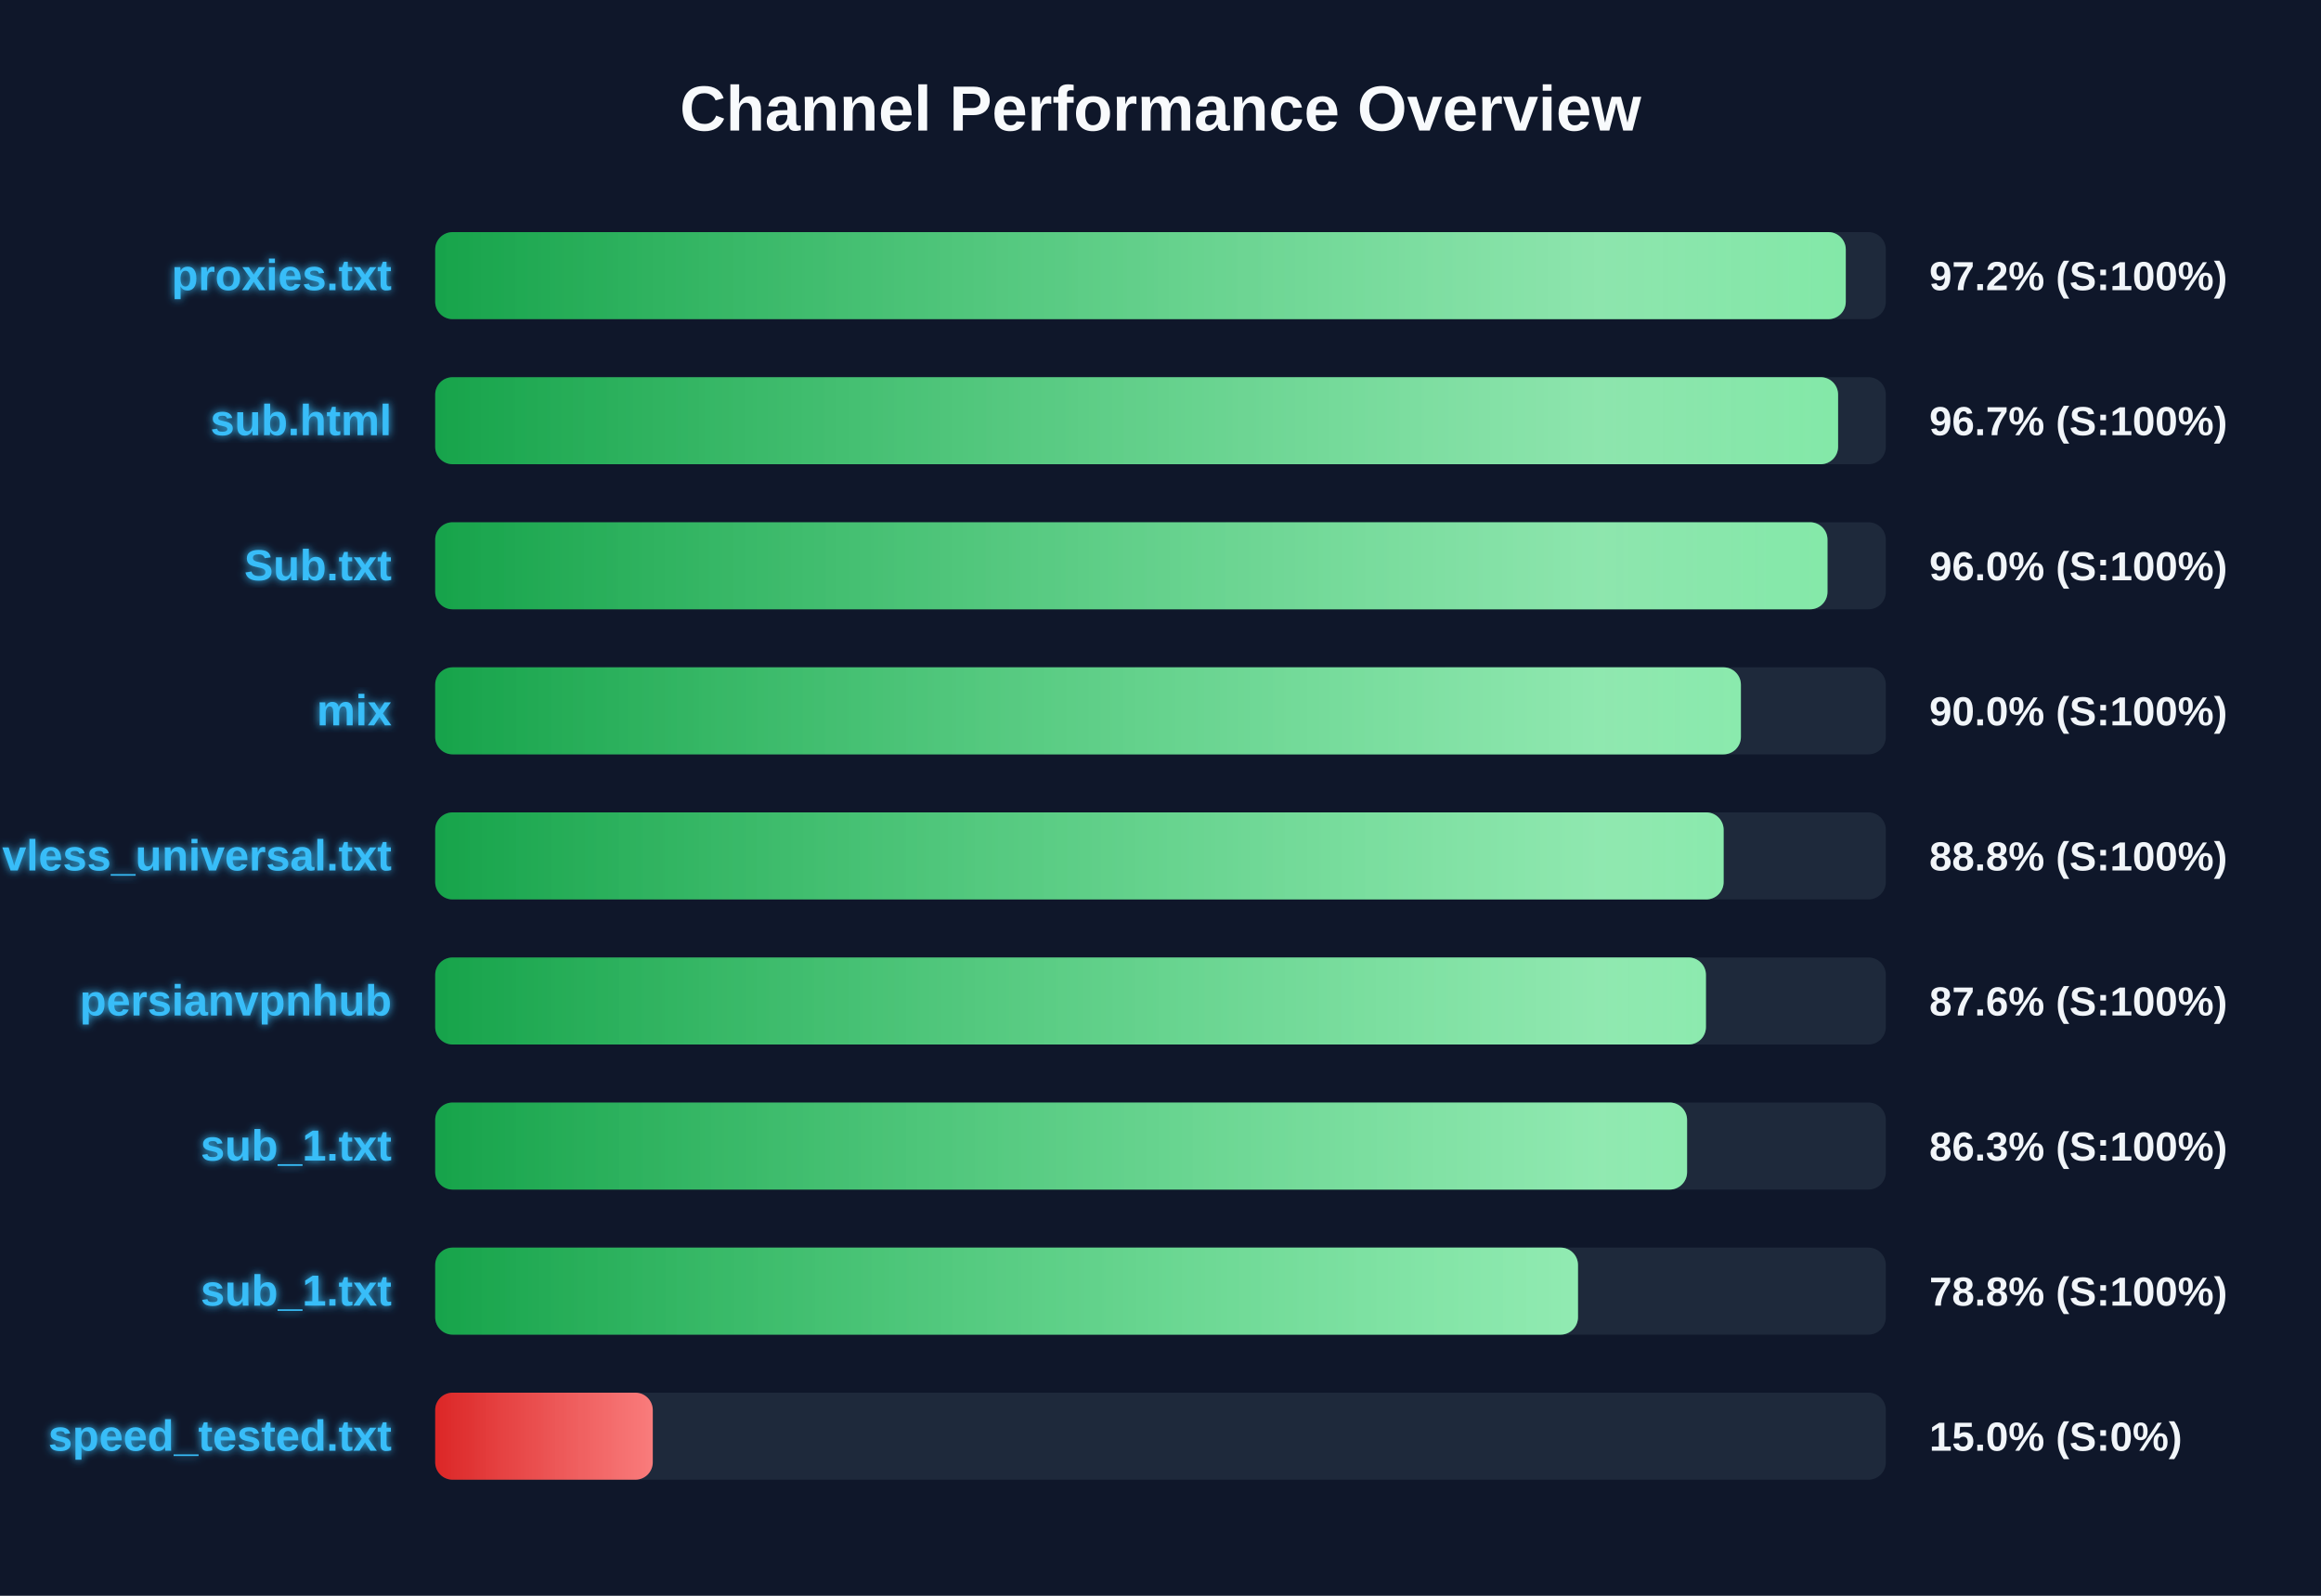
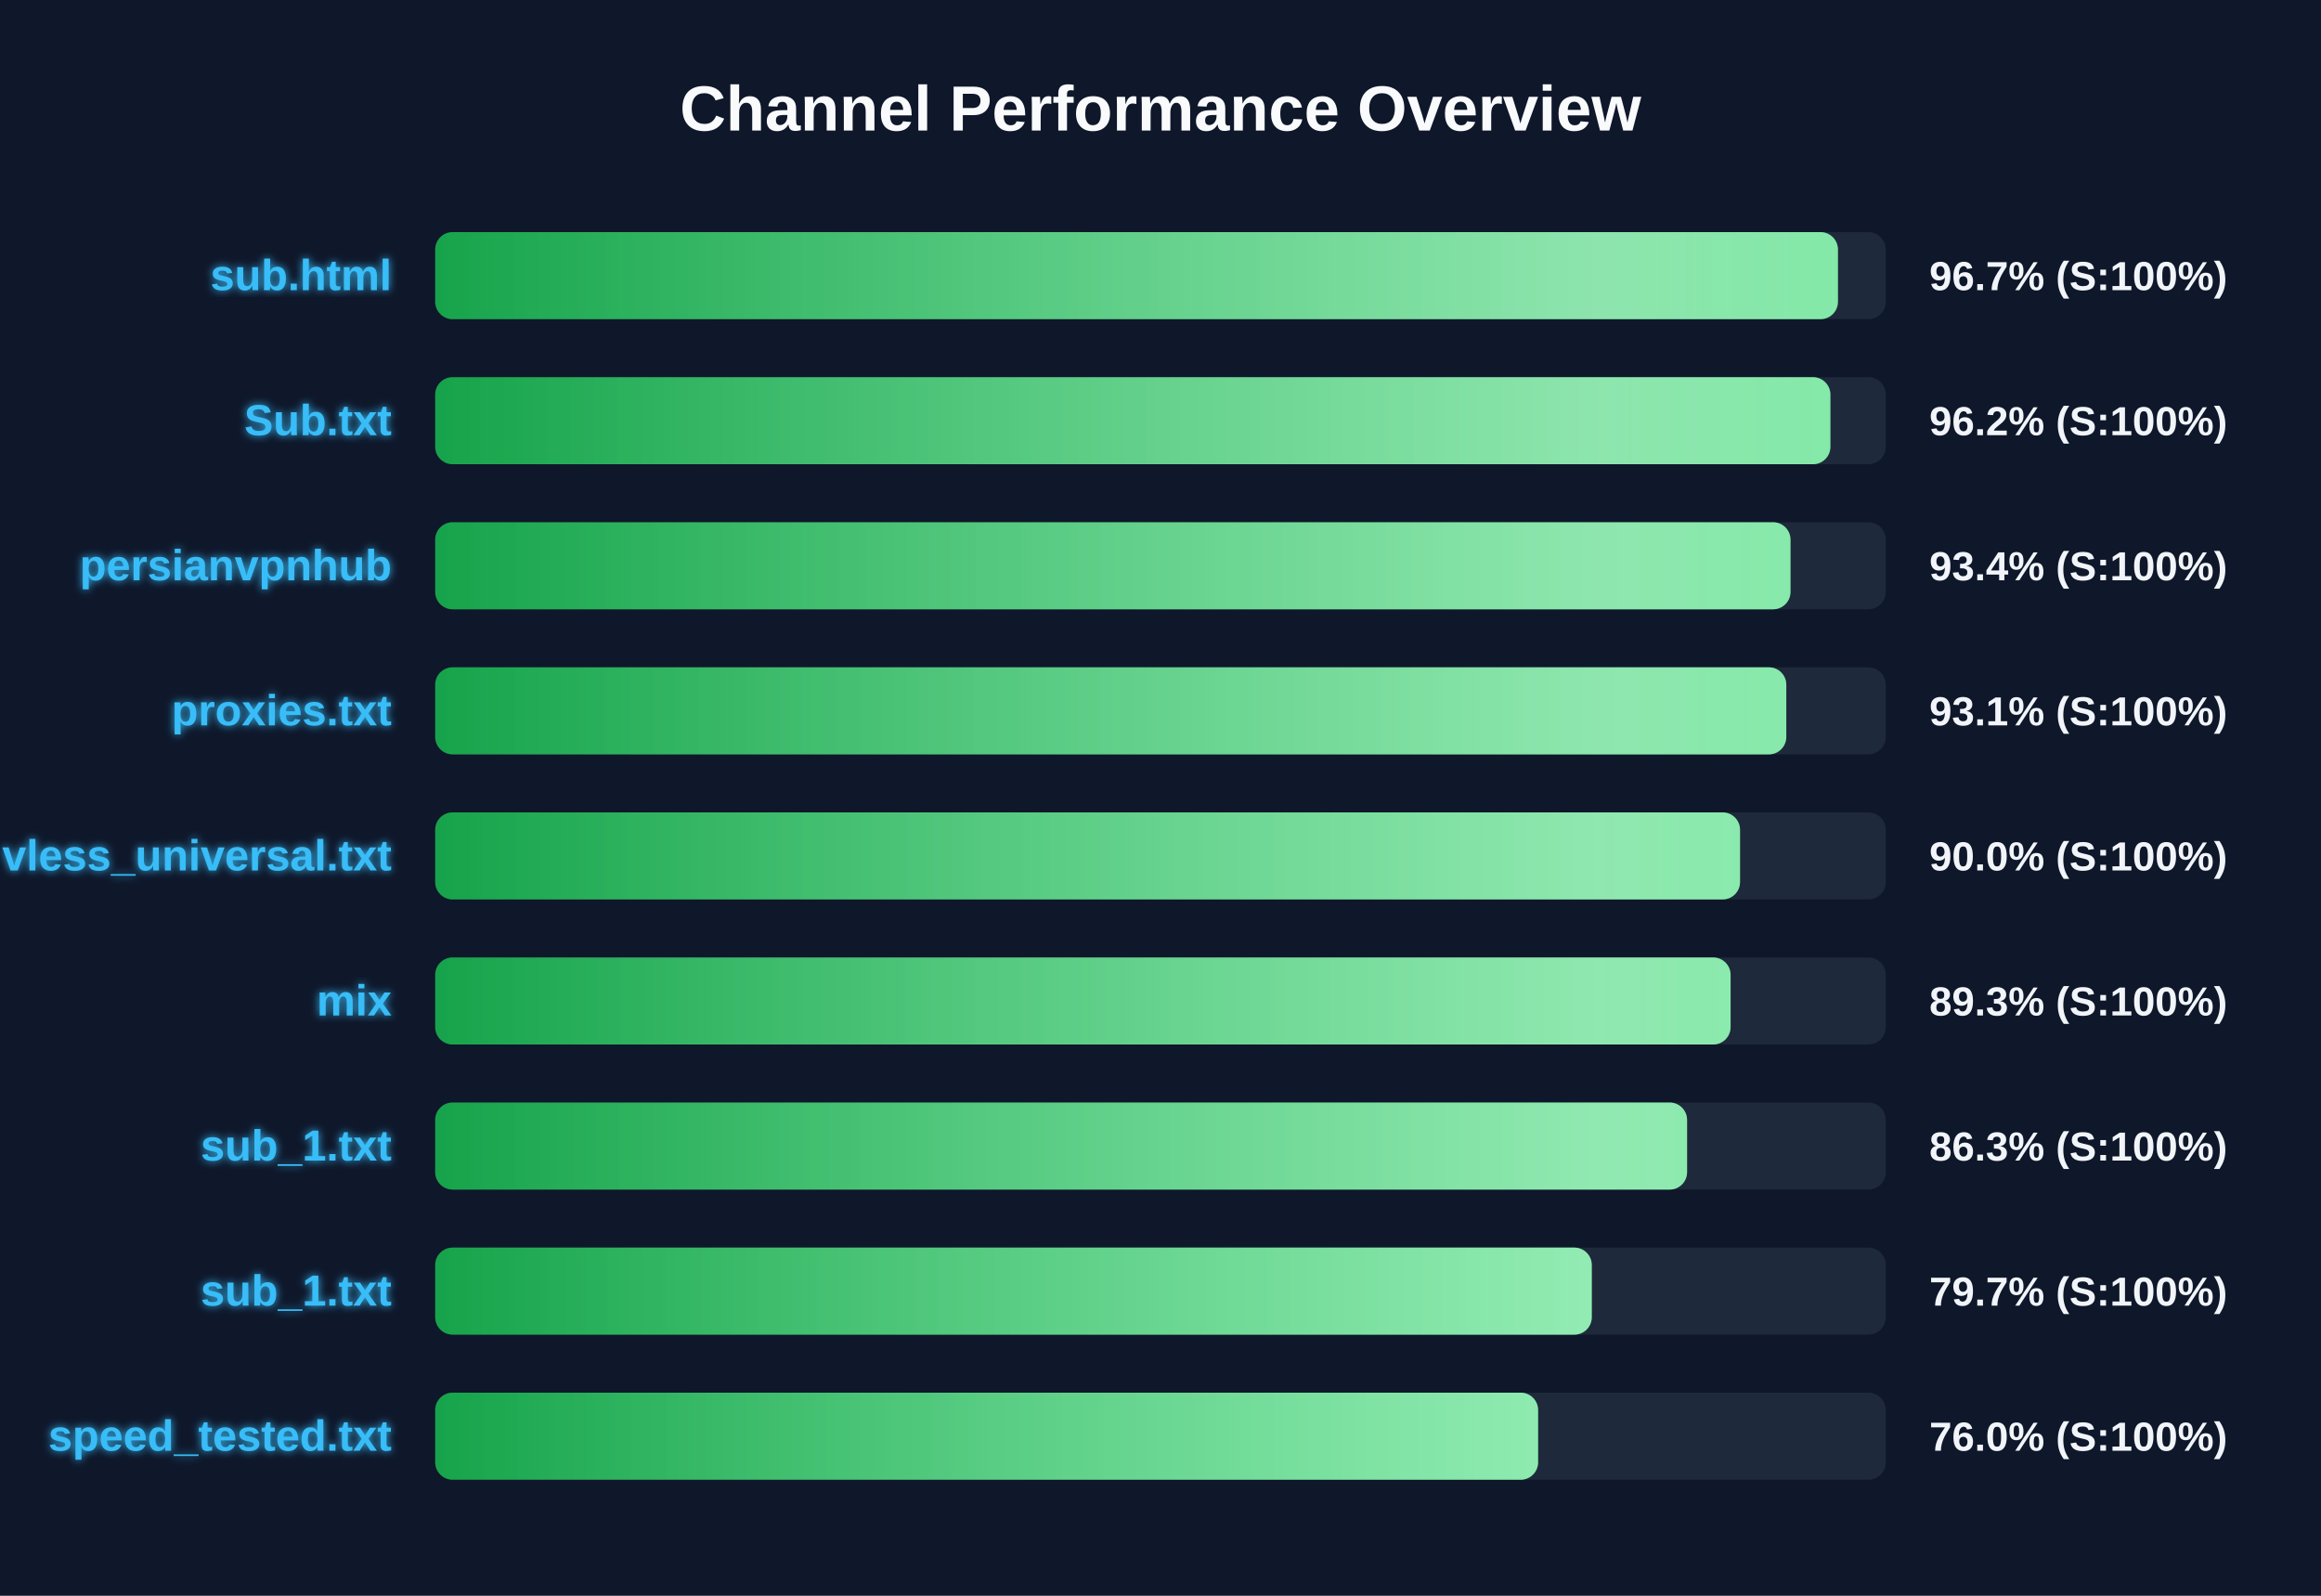
<svg xmlns="http://www.w3.org/2000/svg" width="800" height="550" version="1.1">
  <defs>
    <linearGradient id="grad-green" x1="0%" y1="0%" x2="100%" y2="0%">
      <stop offset="0%" stop-color="#16a34a" />
      <stop offset="100%" stop-color="#4ade80" />
    </linearGradient>
    <linearGradient id="grad-yellow" x1="0%" y1="0%" x2="100%" y2="0%">
      <stop offset="0%" stop-color="#ca8a04" />
      <stop offset="100%" stop-color="#fde047" />
    </linearGradient>
    <linearGradient id="grad-red" x1="0%" y1="0%" x2="100%" y2="0%">
      <stop offset="0%" stop-color="#dc2626" />
      <stop offset="100%" stop-color="#f87171" />
    </linearGradient>
    <linearGradient id="shimmer" x1="0%" y1="0%" x2="100%" y2="0%">
      <stop offset="0%" stop-color="rgba(255,255,255,0)" />
      <stop offset="50%" stop-color="rgba(255,255,255,0.4)" />
      <stop offset="100%" stop-color="rgba(255,255,255,0)" />
    </linearGradient>
    <filter id="glow" x="-20%" y="-20%" width="140%" height="140%">
      <feGaussianBlur stdDeviation="1.5" result="blur" />
      <feComposite in="SourceGraphic" in2="blur" operator="over" />
    </filter>
  </defs>
  <style>
        .bg-rect { fill: #0f172a; }
        .title { font: bold 22px 'Segoe UI', Arial, sans-serif; fill: #f8fafc; }
        .row { font: bold 15px 'Segoe UI', Arial, sans-serif; fill: #38bdf8; filter: url(#glow); }
        .score { font: bold 14px 'Segoe UI', Arial, sans-serif; fill: #f1f5f9; }
        @keyframes shimmer-anim {
            0% { transform: translateX(-100%); }
            100% { transform: translateX(200%); }
        }
        .shimmer-rect {
            animation: shimmer-anim 2.5s infinite linear;
        }
    </style>
  <rect width="100%" height="100%" class="bg-rect" />
  <text x="400" y="45" text-anchor="middle" class="title">Channel Performance Overview</text>
  <rect x="150" y="80" width="500" height="30" fill="#1e293b" rx="6" />
  <clipPath id="clip-0">
-     <rect x="150" y="80" width="486.2" height="30" rx="6" />
+     <rect x="150" y="80" width="483.5" height="30" rx="6" />
  </clipPath>
-   <rect x="150" y="80" width="486.2" height="30" fill="url(#grad-green)" rx="6" />
+   <rect x="150" y="80" width="483.5" height="30" fill="url(#grad-green)" rx="6" />
  <g clip-path="url(#clip-0)">
    <rect x="150" y="80" width="100%" height="30" fill="url(#shimmer)" class="shimmer-rect" />
  </g>
-   <text x="135" y="100" text-anchor="end" class="row">proxies.txt</text>
-   <text x="665" y="100" text-anchor="start" class="score">97.2% (S:100%)</text>
+   <text x="135" y="100" text-anchor="end" class="row">sub.html</text>
+   <text x="665" y="100" text-anchor="start" class="score">96.7% (S:100%)</text>
  <rect x="150" y="130" width="500" height="30" fill="#1e293b" rx="6" />
  <clipPath id="clip-1">
-     <rect x="150" y="130" width="483.55" height="30" rx="6" />
+     <rect x="150" y="130" width="480.9" height="30" rx="6" />
  </clipPath>
-   <rect x="150" y="130" width="483.55" height="30" fill="url(#grad-green)" rx="6" />
+   <rect x="150" y="130" width="480.9" height="30" fill="url(#grad-green)" rx="6" />
  <g clip-path="url(#clip-1)">
    <rect x="150" y="130" width="100%" height="30" fill="url(#shimmer)" class="shimmer-rect" />
  </g>
-   <text x="135" y="150" text-anchor="end" class="row">sub.html</text>
-   <text x="665" y="150" text-anchor="start" class="score">96.7% (S:100%)</text>
+   <text x="135" y="150" text-anchor="end" class="row">Sub.txt</text>
+   <text x="665" y="150" text-anchor="start" class="score">96.2% (S:100%)</text>
  <rect x="150" y="180" width="500" height="30" fill="#1e293b" rx="6" />
  <clipPath id="clip-2">
-     <rect x="150" y="180" width="479.9" height="30" rx="6" />
+     <rect x="150" y="180" width="467.15" height="30" rx="6" />
  </clipPath>
-   <rect x="150" y="180" width="479.9" height="30" fill="url(#grad-green)" rx="6" />
+   <rect x="150" y="180" width="467.15" height="30" fill="url(#grad-green)" rx="6" />
  <g clip-path="url(#clip-2)">
    <rect x="150" y="180" width="100%" height="30" fill="url(#shimmer)" class="shimmer-rect" />
  </g>
-   <text x="135" y="200" text-anchor="end" class="row">Sub.txt</text>
-   <text x="665" y="200" text-anchor="start" class="score">96.0% (S:100%)</text>
+   <text x="135" y="200" text-anchor="end" class="row">persianvpnhub</text>
+   <text x="665" y="200" text-anchor="start" class="score">93.4% (S:100%)</text>
  <rect x="150" y="230" width="500" height="30" fill="#1e293b" rx="6" />
  <clipPath id="clip-3">
-     <rect x="150" y="230" width="450.05" height="30" rx="6" />
+     <rect x="150" y="230" width="465.7" height="30" rx="6" />
  </clipPath>
-   <rect x="150" y="230" width="450.05" height="30" fill="url(#grad-green)" rx="6" />
+   <rect x="150" y="230" width="465.7" height="30" fill="url(#grad-green)" rx="6" />
  <g clip-path="url(#clip-3)">
    <rect x="150" y="230" width="100%" height="30" fill="url(#shimmer)" class="shimmer-rect" />
  </g>
-   <text x="135" y="250" text-anchor="end" class="row">mix</text>
-   <text x="665" y="250" text-anchor="start" class="score">90.0% (S:100%)</text>
+   <text x="135" y="250" text-anchor="end" class="row">proxies.txt</text>
+   <text x="665" y="250" text-anchor="start" class="score">93.1% (S:100%)</text>
  <rect x="150" y="280" width="500" height="30" fill="#1e293b" rx="6" />
  <clipPath id="clip-4">
-     <rect x="150" y="280" width="444.1" height="30" rx="6" />
+     <rect x="150" y="280" width="449.75" height="30" rx="6" />
  </clipPath>
-   <rect x="150" y="280" width="444.1" height="30" fill="url(#grad-green)" rx="6" />
+   <rect x="150" y="280" width="449.75" height="30" fill="url(#grad-green)" rx="6" />
  <g clip-path="url(#clip-4)">
    <rect x="150" y="280" width="100%" height="30" fill="url(#shimmer)" class="shimmer-rect" />
  </g>
  <text x="135" y="300" text-anchor="end" class="row">vless_universal.txt</text>
-   <text x="665" y="300" text-anchor="start" class="score">88.8% (S:100%)</text>
+   <text x="665" y="300" text-anchor="start" class="score">90.0% (S:100%)</text>
  <rect x="150" y="330" width="500" height="30" fill="#1e293b" rx="6" />
  <clipPath id="clip-5">
-     <rect x="150" y="330" width="438.0" height="30" rx="6" />
+     <rect x="150" y="330" width="446.5" height="30" rx="6" />
  </clipPath>
-   <rect x="150" y="330" width="438.0" height="30" fill="url(#grad-green)" rx="6" />
+   <rect x="150" y="330" width="446.5" height="30" fill="url(#grad-green)" rx="6" />
  <g clip-path="url(#clip-5)">
    <rect x="150" y="330" width="100%" height="30" fill="url(#shimmer)" class="shimmer-rect" />
  </g>
-   <text x="135" y="350" text-anchor="end" class="row">persianvpnhub</text>
-   <text x="665" y="350" text-anchor="start" class="score">87.6% (S:100%)</text>
+   <text x="135" y="350" text-anchor="end" class="row">mix</text>
+   <text x="665" y="350" text-anchor="start" class="score">89.3% (S:100%)</text>
  <rect x="150" y="380" width="500" height="30" fill="#1e293b" rx="6" />
  <clipPath id="clip-6">
    <rect x="150" y="380" width="431.5" height="30" rx="6" />
  </clipPath>
  <rect x="150" y="380" width="431.5" height="30" fill="url(#grad-green)" rx="6" />
  <g clip-path="url(#clip-6)">
    <rect x="150" y="380" width="100%" height="30" fill="url(#shimmer)" class="shimmer-rect" />
  </g>
  <text x="135" y="400" text-anchor="end" class="row">sub_1.txt</text>
  <text x="665" y="400" text-anchor="start" class="score">86.3% (S:100%)</text>
  <rect x="150" y="430" width="500" height="30" fill="#1e293b" rx="6" />
  <clipPath id="clip-7">
-     <rect x="150" y="430" width="393.9" height="30" rx="6" />
+     <rect x="150" y="430" width="398.65" height="30" rx="6" />
  </clipPath>
-   <rect x="150" y="430" width="393.9" height="30" fill="url(#grad-green)" rx="6" />
+   <rect x="150" y="430" width="398.65" height="30" fill="url(#grad-green)" rx="6" />
  <g clip-path="url(#clip-7)">
    <rect x="150" y="430" width="100%" height="30" fill="url(#shimmer)" class="shimmer-rect" />
  </g>
  <text x="135" y="450" text-anchor="end" class="row">sub_1.txt</text>
-   <text x="665" y="450" text-anchor="start" class="score">78.8% (S:100%)</text>
+   <text x="665" y="450" text-anchor="start" class="score">79.7% (S:100%)</text>
  <rect x="150" y="480" width="500" height="30" fill="#1e293b" rx="6" />
  <clipPath id="clip-8">
-     <rect x="150" y="480" width="75.0" height="30" rx="6" />
+     <rect x="150" y="480" width="380.15" height="30" rx="6" />
  </clipPath>
-   <rect x="150" y="480" width="75.0" height="30" fill="url(#grad-red)" rx="6" />
+   <rect x="150" y="480" width="380.15" height="30" fill="url(#grad-green)" rx="6" />
  <g clip-path="url(#clip-8)">
    <rect x="150" y="480" width="100%" height="30" fill="url(#shimmer)" class="shimmer-rect" />
  </g>
  <text x="135" y="500" text-anchor="end" class="row">speed_tested.txt</text>
-   <text x="665" y="500" text-anchor="start" class="score">15.0% (S:0%)</text>
+   <text x="665" y="500" text-anchor="start" class="score">76.0% (S:100%)</text>
</svg>
